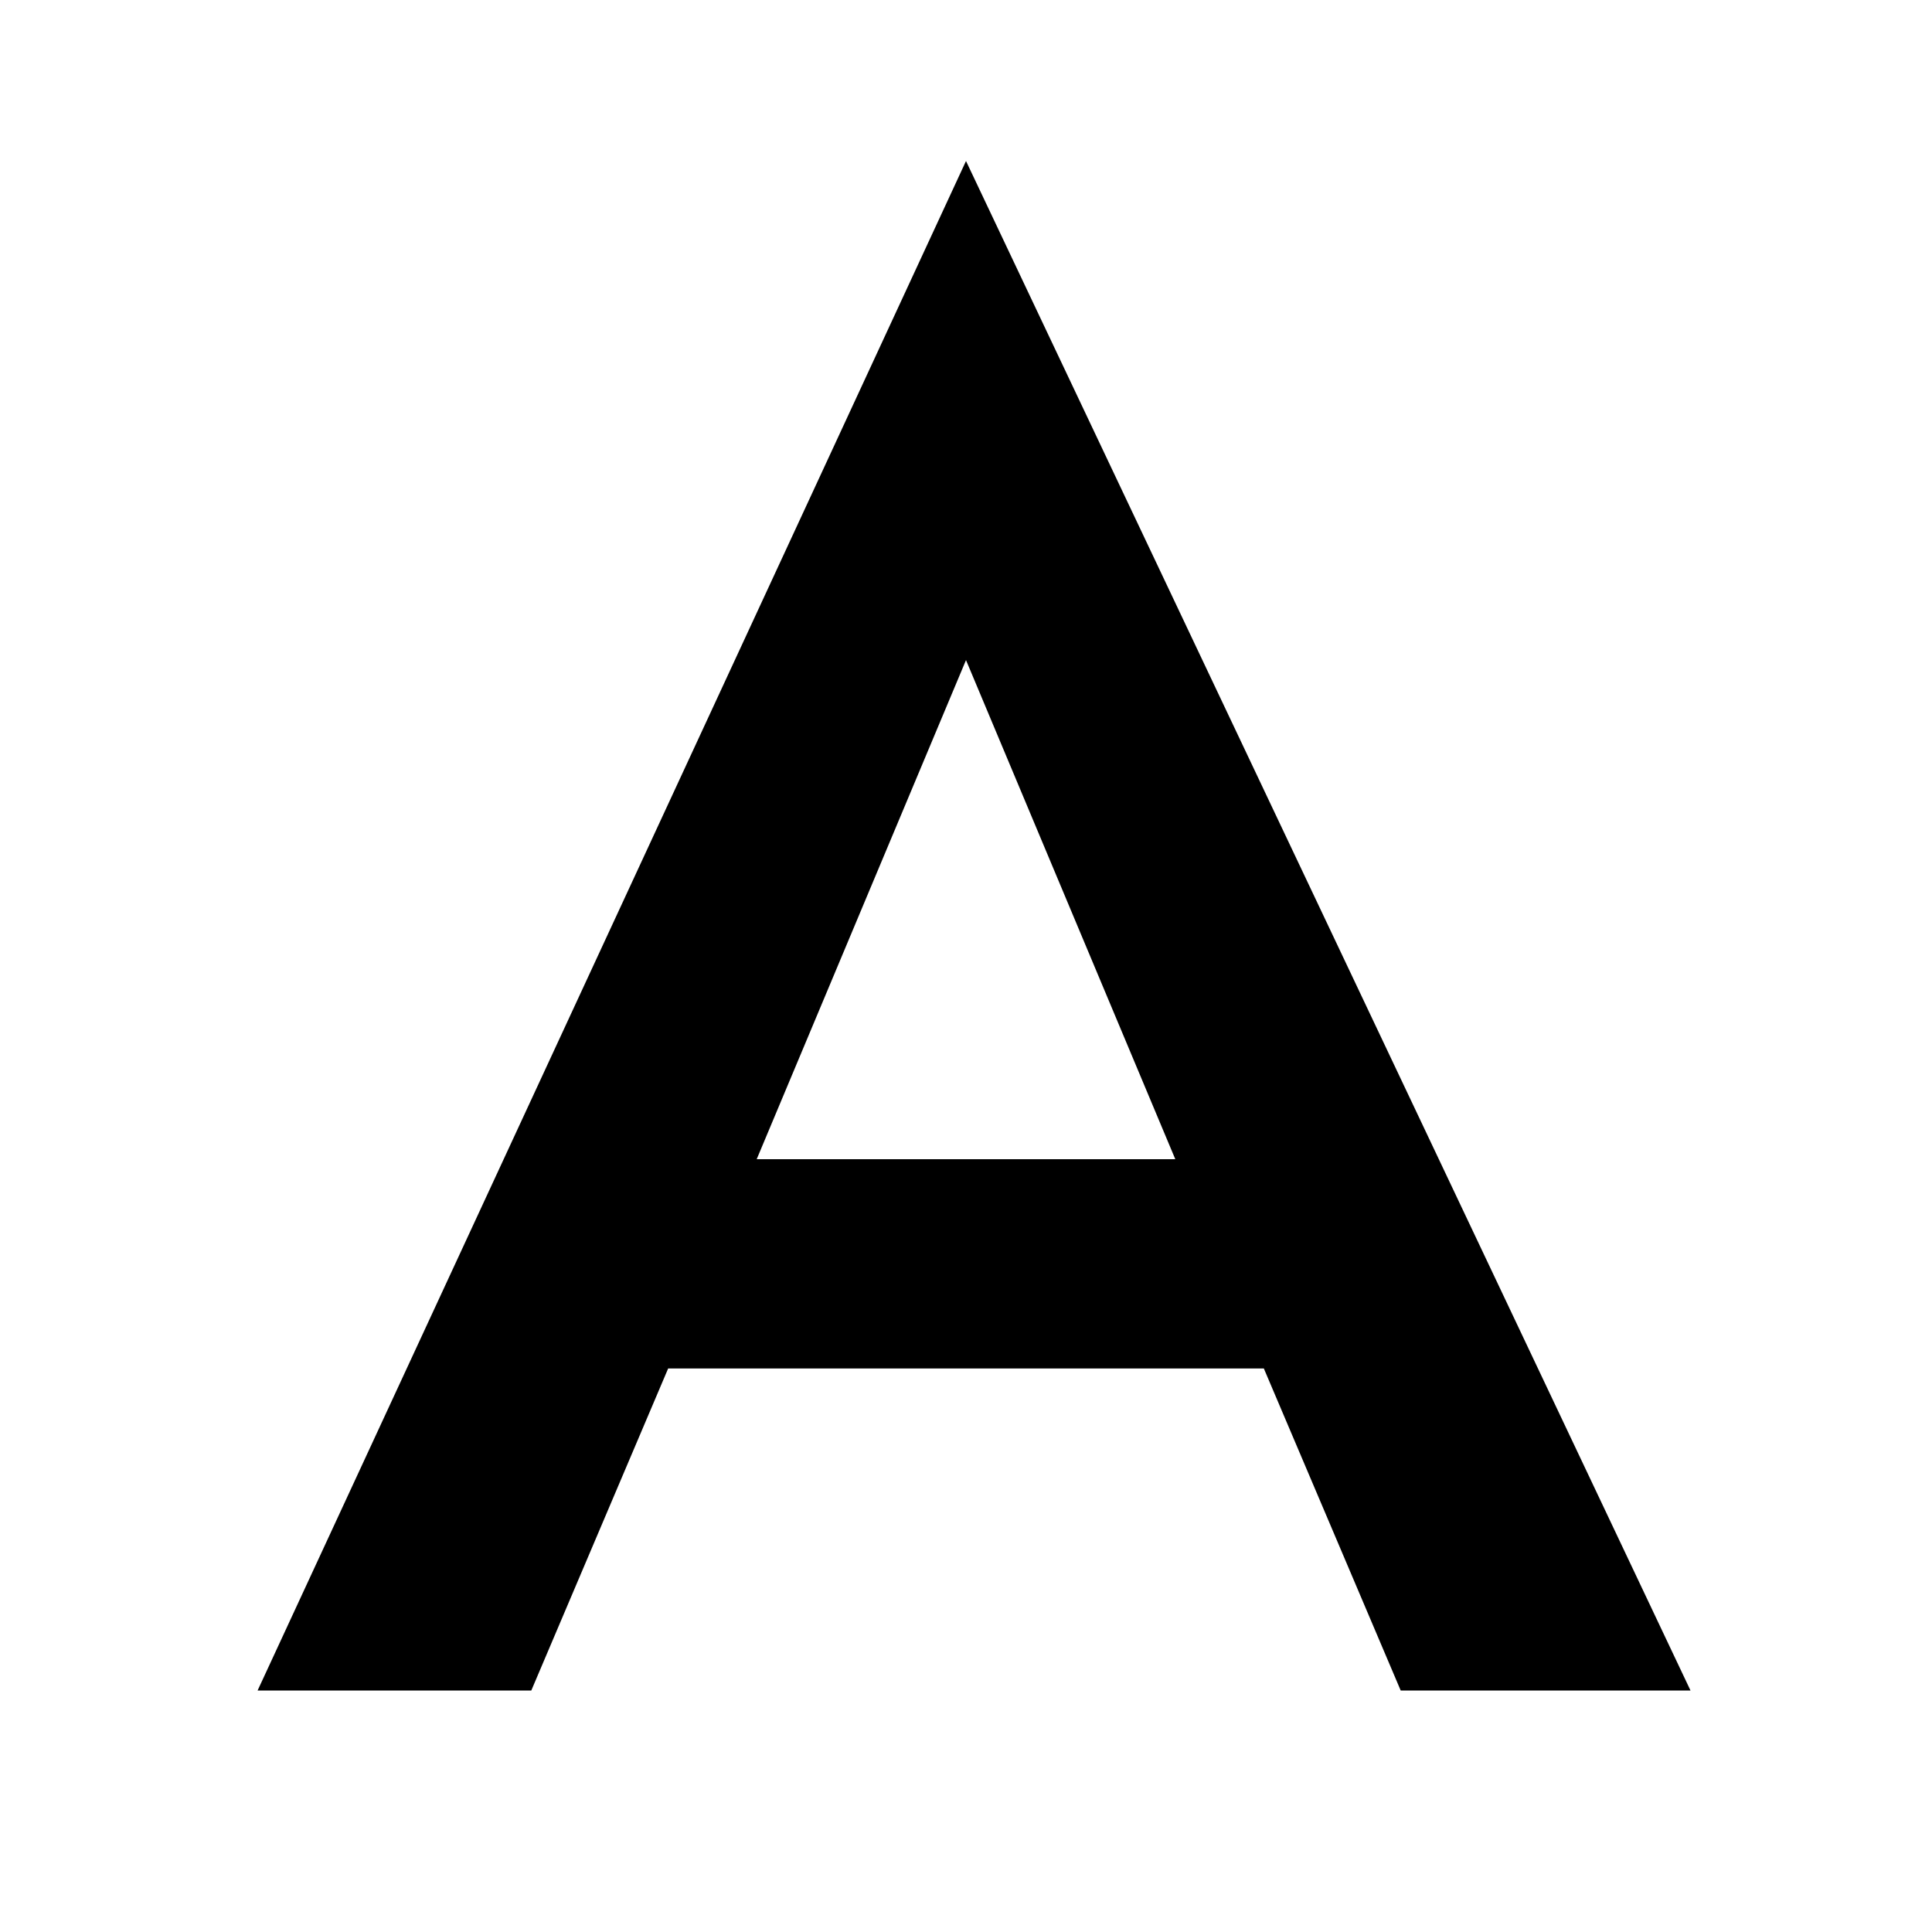
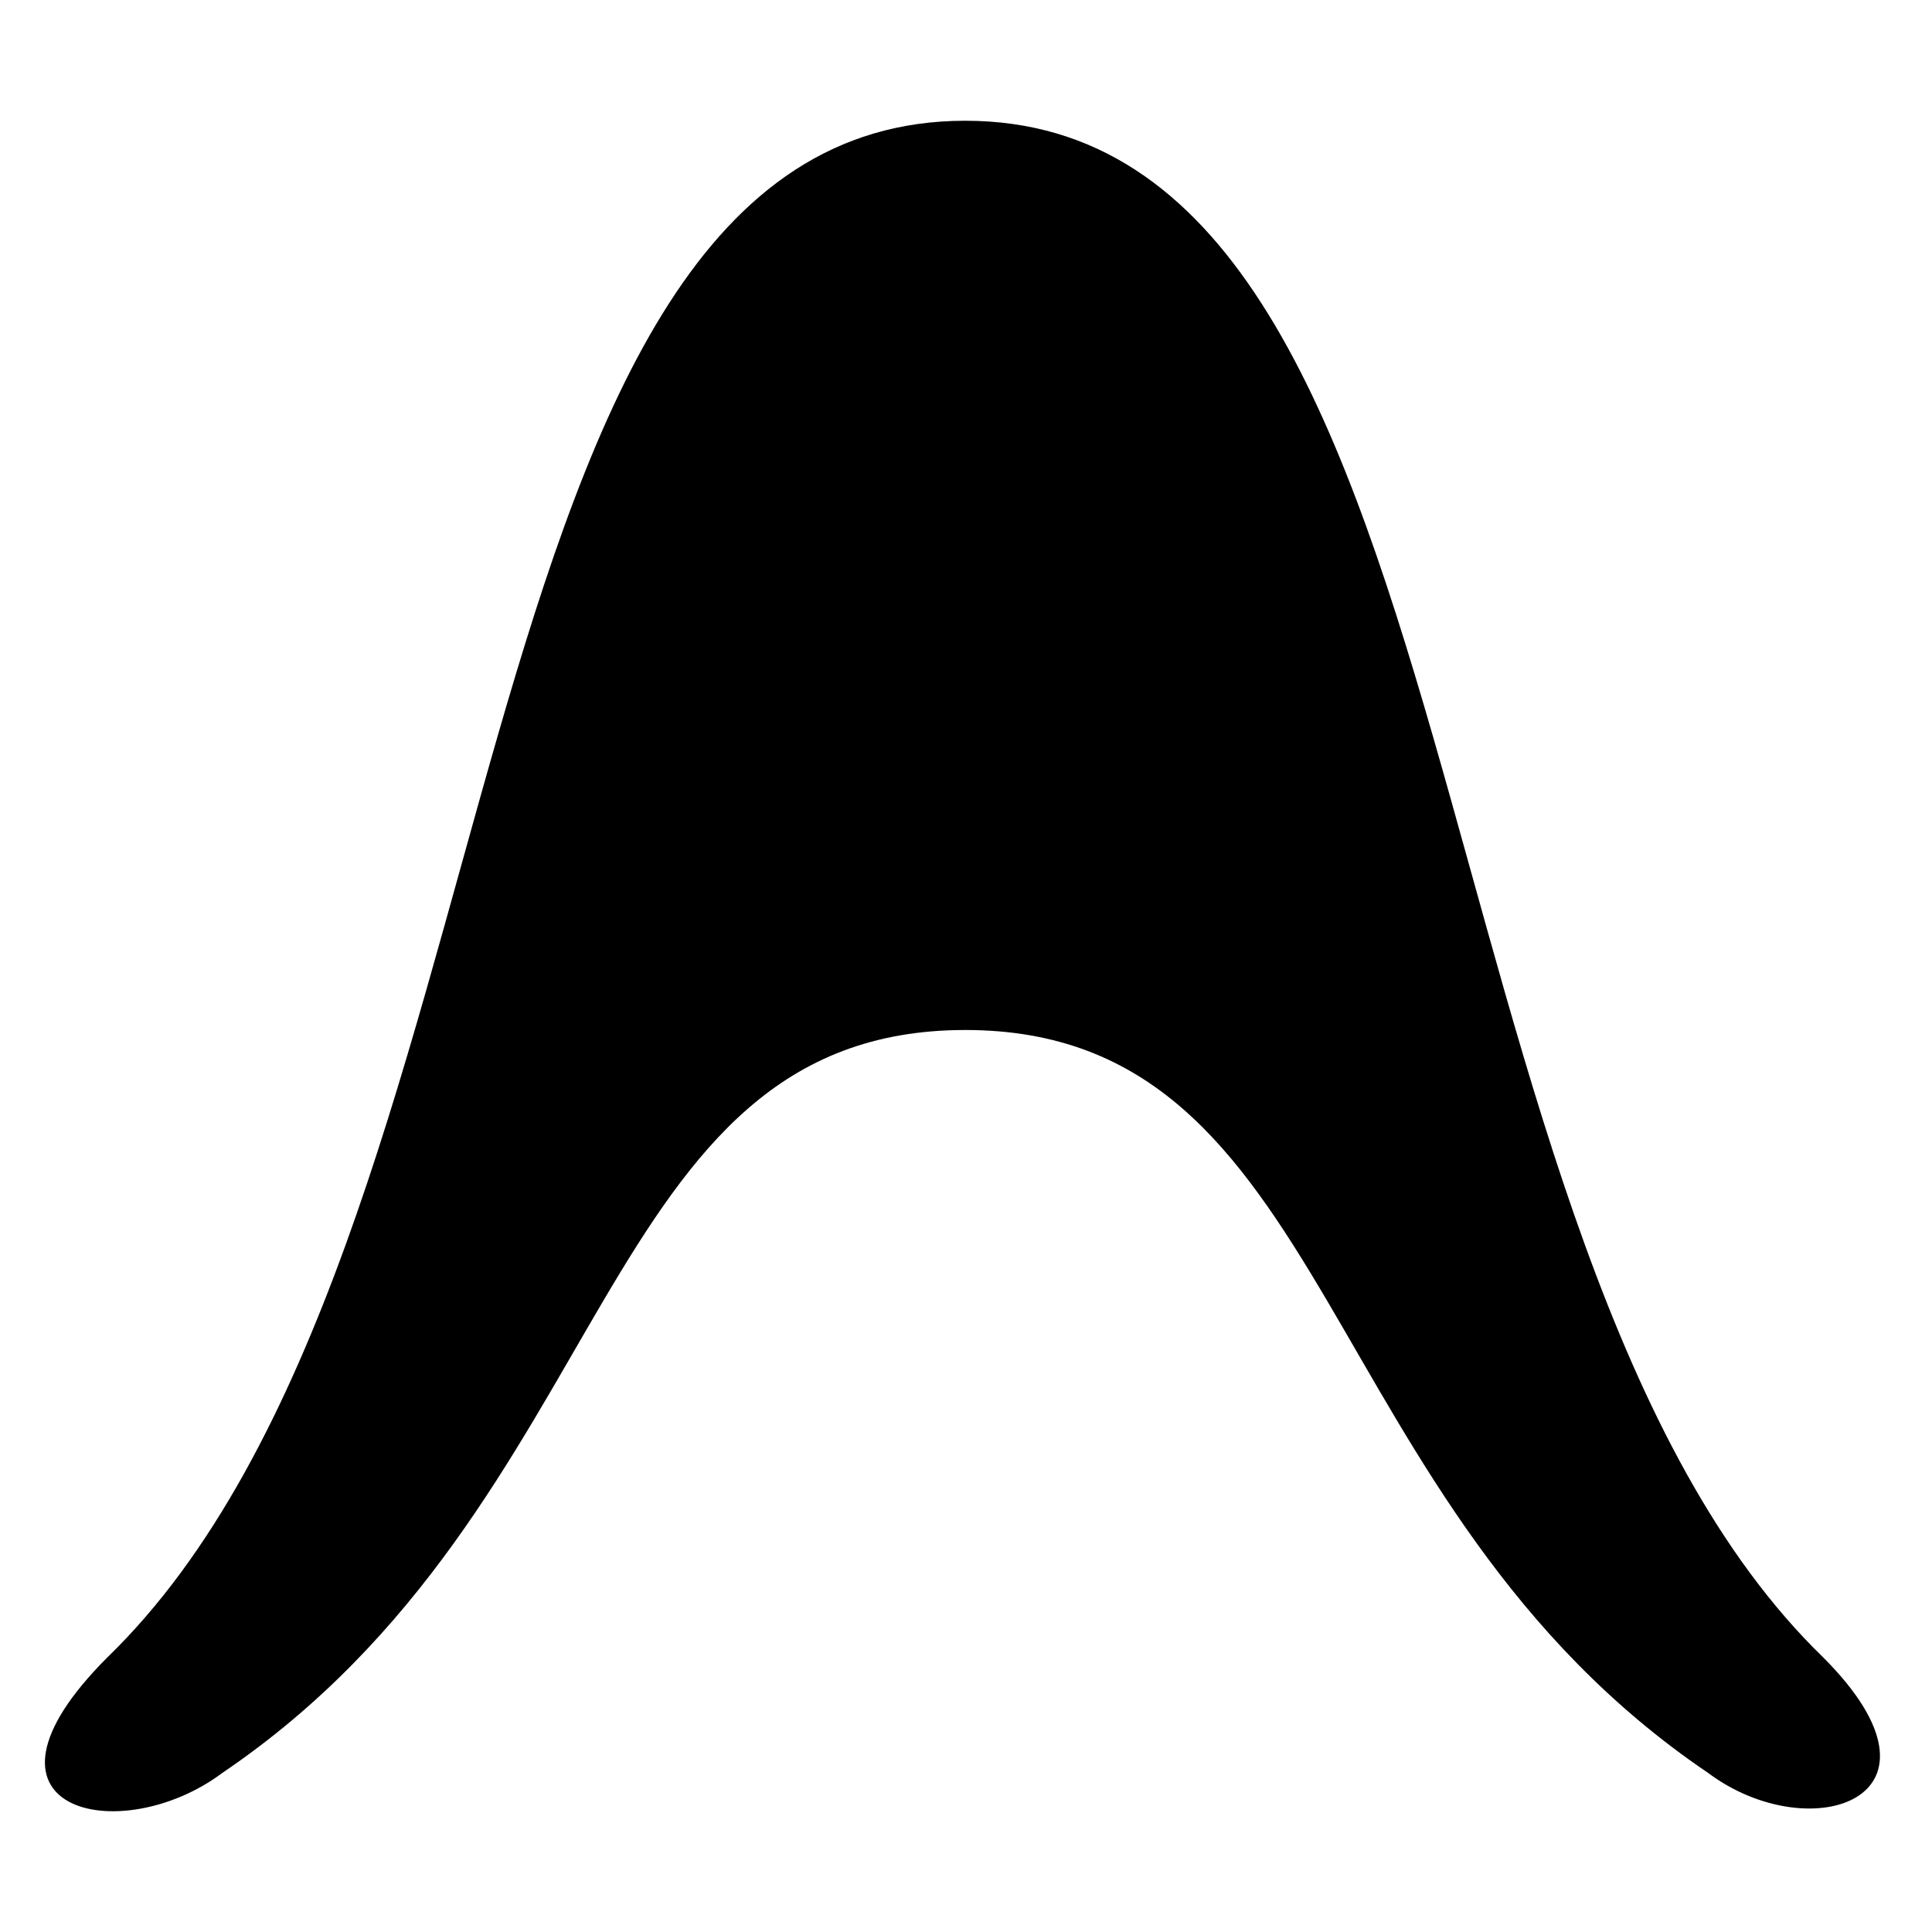
- <svg xmlns="http://www.w3.org/2000/svg" fill="currentColor" role="img" viewBox="0 0 24 24">
-   <path d="M12 2 3.2 21h3.4l1.7-4h7.4l1.7 4H21L12 2zm0 6.2 2.6 6.2H9.4L12 8.2z" />
+ <svg xmlns="http://www.w3.org/2000/svg" role="img" viewBox="0 0 16 16" fill="none">
+   <path d="M14.145 14.682C14.994 15.318 16.266 14.894 15.1 13.727C11.6 10.333 12.342 1 7.994 1C3.645 1 4.388 10.333 0.888 13.727C-.385 15 .994 15.318 1.842 14.682C5.13 12.454 4.918 8.53 7.994 8.53C11.069 8.53 10.857 12.454 14.145 14.682Z" fill="currentColor" />
</svg>
